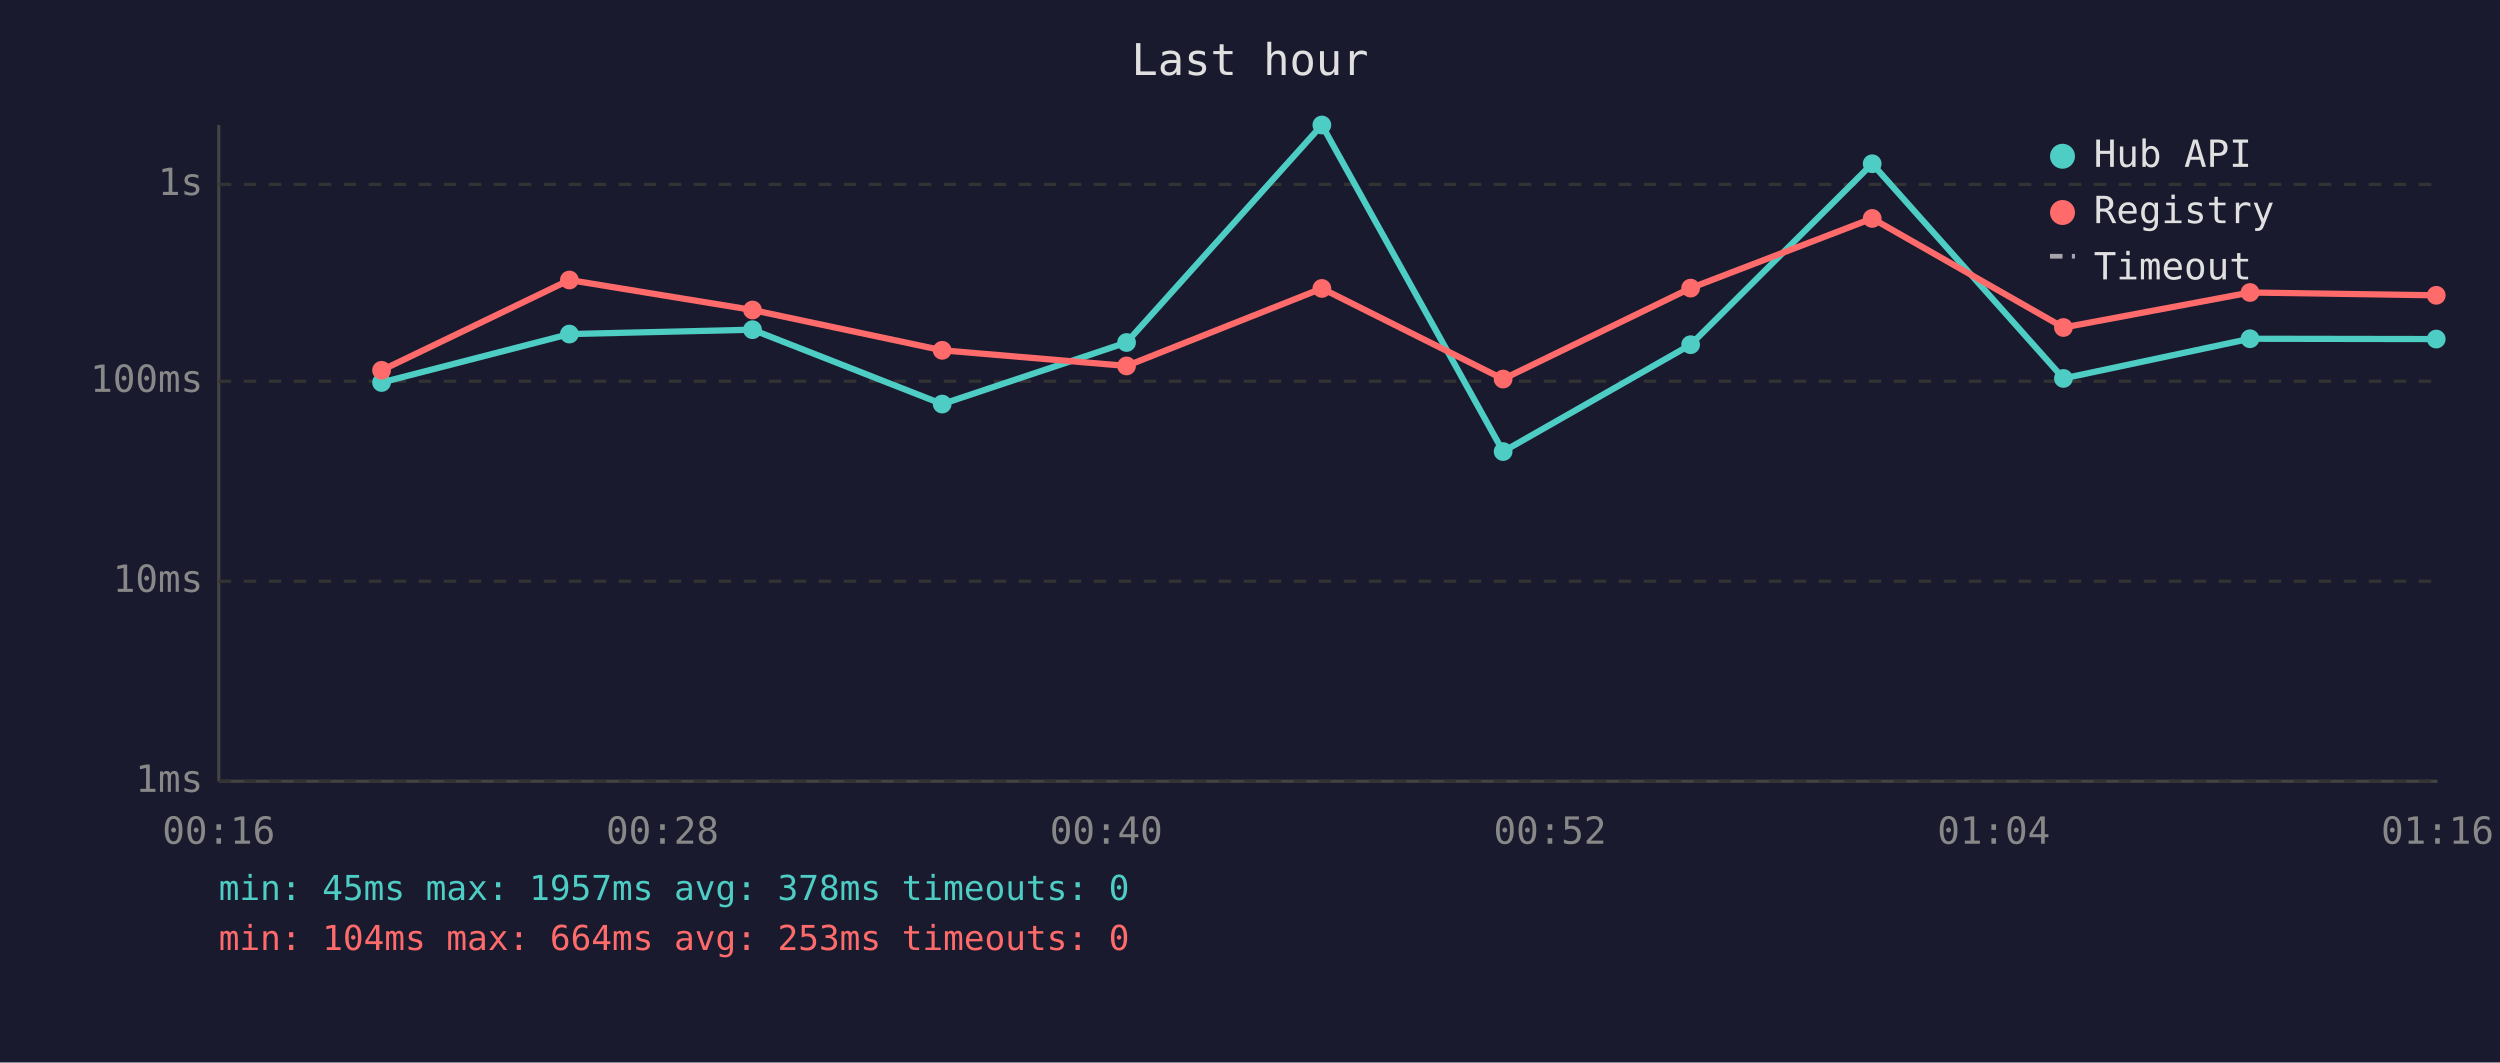
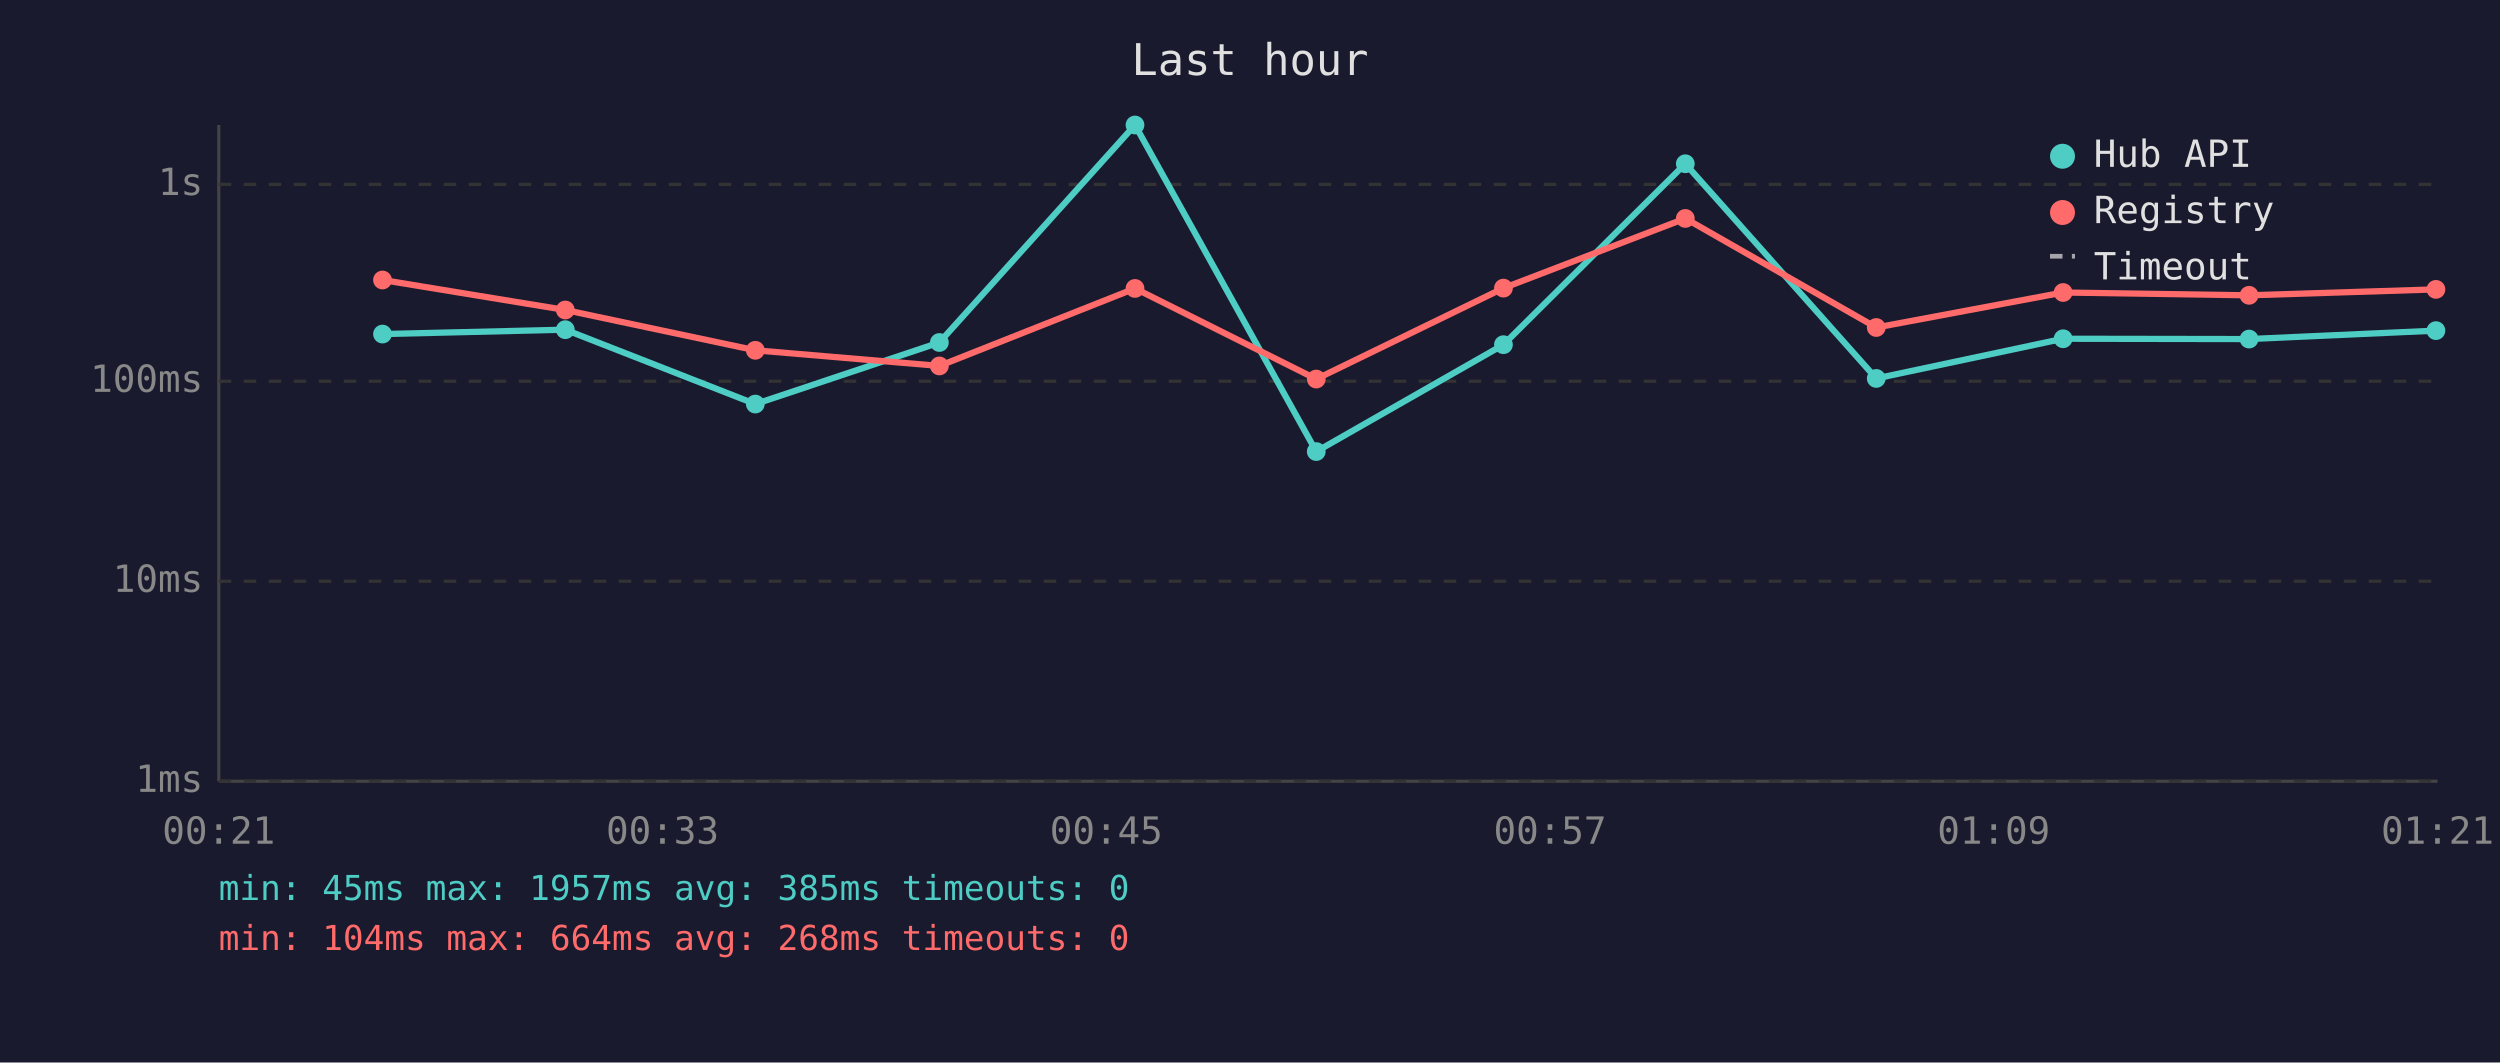
<svg xmlns="http://www.w3.org/2000/svg" viewBox="0 0 800 340" font-family="monospace" font-size="12">
  <rect width="800" height="340" fill="#1a1a2e" />
  <text x="400" y="24" fill="#e0e0e0" font-size="14" text-anchor="middle">Last hour</text>
  <line x1="70" y1="40" x2="70" y2="250" stroke="#444" stroke-width="1" />
  <line x1="70" y1="250" x2="780" y2="250" stroke="#444" stroke-width="1" />
  <line x1="70" y1="250" x2="780" y2="250" stroke="#333" stroke-width="1" stroke-dasharray="4" />
  <text x="65" y="250" fill="#888" text-anchor="end" dominant-baseline="middle">1ms</text>
  <line x1="70" y1="186" x2="780" y2="186" stroke="#333" stroke-width="1" stroke-dasharray="4" />
  <text x="65" y="186" fill="#888" text-anchor="end" dominant-baseline="middle">10ms</text>
  <line x1="70" y1="122" x2="780" y2="122" stroke="#333" stroke-width="1" stroke-dasharray="4" />
  <text x="65" y="122" fill="#888" text-anchor="end" dominant-baseline="middle">100ms</text>
  <line x1="70" y1="59" x2="780" y2="59" stroke="#333" stroke-width="1" stroke-dasharray="4" />
  <text x="65" y="59" fill="#888" text-anchor="end" dominant-baseline="middle">1s</text>
-   <text x="70" y="270" fill="#888" text-anchor="middle">00:16</text>
-   <text x="212" y="270" fill="#888" text-anchor="middle">00:28</text>
-   <text x="354" y="270" fill="#888" text-anchor="middle">00:40</text>
-   <text x="496" y="270" fill="#888" text-anchor="middle">00:52</text>
-   <text x="638" y="270" fill="#888" text-anchor="middle">01:04</text>
-   <text x="780" y="270" fill="#888" text-anchor="middle">01:16</text>
-   <polyline points="122.1,122.4 182.2,106.9 240.8,105.5 301.5,129.3 360.5,109.6 423.0,40.0 481.0,144.5 541.0,110.3 599.1,52.4 660.3,121.1 720.0,108.4 779.6,108.5" fill="none" stroke="#4ecdc4" stroke-width="2" opacity="1" />
-   <circle cx="122.1" cy="122.4" r="3" fill="#4ecdc4" />
-   <circle cx="182.2" cy="106.9" r="3" fill="#4ecdc4" />
-   <circle cx="240.8" cy="105.5" r="3" fill="#4ecdc4" />
-   <circle cx="301.5" cy="129.3" r="3" fill="#4ecdc4" />
-   <circle cx="360.5" cy="109.6" r="3" fill="#4ecdc4" />
-   <circle cx="423.0" cy="40.0" r="3" fill="#4ecdc4" />
-   <circle cx="481.0" cy="144.5" r="3" fill="#4ecdc4" />
-   <circle cx="541.0" cy="110.3" r="3" fill="#4ecdc4" />
-   <circle cx="599.1" cy="52.4" r="3" fill="#4ecdc4" />
-   <circle cx="660.3" cy="121.1" r="3" fill="#4ecdc4" />
-   <circle cx="720.0" cy="108.4" r="3" fill="#4ecdc4" />
-   <circle cx="779.6" cy="108.5" r="3" fill="#4ecdc4" />
-   <polyline points="122.1,118.5 182.2,89.6 240.8,99.2 301.5,112.1 360.5,117.1 423.0,92.3 481.0,121.3 541.0,92.2 599.1,69.9 660.3,104.8 720.0,93.6 779.6,94.5" fill="none" stroke="#ff6b6b" stroke-width="2" opacity="1" />
-   <circle cx="122.1" cy="118.5" r="3" fill="#ff6b6b" />
-   <circle cx="182.2" cy="89.6" r="3" fill="#ff6b6b" />
-   <circle cx="240.8" cy="99.2" r="3" fill="#ff6b6b" />
-   <circle cx="301.5" cy="112.1" r="3" fill="#ff6b6b" />
-   <circle cx="360.5" cy="117.1" r="3" fill="#ff6b6b" />
-   <circle cx="423.0" cy="92.3" r="3" fill="#ff6b6b" />
-   <circle cx="481.0" cy="121.3" r="3" fill="#ff6b6b" />
-   <circle cx="541.0" cy="92.2" r="3" fill="#ff6b6b" />
-   <circle cx="599.1" cy="69.9" r="3" fill="#ff6b6b" />
-   <circle cx="660.3" cy="104.8" r="3" fill="#ff6b6b" />
-   <circle cx="720.0" cy="93.6" r="3" fill="#ff6b6b" />
-   <circle cx="779.6" cy="94.5" r="3" fill="#ff6b6b" />
+   <text x="70" y="270" fill="#888" text-anchor="middle">00:21</text>
+   <text x="212" y="270" fill="#888" text-anchor="middle">00:33</text>
+   <text x="354" y="270" fill="#888" text-anchor="middle">00:45</text>
+   <text x="496" y="270" fill="#888" text-anchor="middle">00:57</text>
+   <text x="638" y="270" fill="#888" text-anchor="middle">01:09</text>
+   <text x="780" y="270" fill="#888" text-anchor="middle">01:21</text>
+   <polyline points="122.4,106.9 180.9,105.5 241.7,129.3 300.6,109.6 363.2,40.0 421.2,144.5 481.1,110.3 539.3,52.4 600.4,121.1 660.2,108.4 719.7,108.5 779.5,105.8" fill="none" stroke="#4ecdc4" stroke-width="2" opacity="1" />
+   <circle cx="122.4" cy="106.9" r="3" fill="#4ecdc4" />
+   <circle cx="180.9" cy="105.5" r="3" fill="#4ecdc4" />
+   <circle cx="241.7" cy="129.3" r="3" fill="#4ecdc4" />
+   <circle cx="300.6" cy="109.6" r="3" fill="#4ecdc4" />
+   <circle cx="363.2" cy="40.0" r="3" fill="#4ecdc4" />
+   <circle cx="421.2" cy="144.5" r="3" fill="#4ecdc4" />
+   <circle cx="481.1" cy="110.3" r="3" fill="#4ecdc4" />
+   <circle cx="539.3" cy="52.4" r="3" fill="#4ecdc4" />
+   <circle cx="600.4" cy="121.1" r="3" fill="#4ecdc4" />
+   <circle cx="660.2" cy="108.4" r="3" fill="#4ecdc4" />
+   <circle cx="719.7" cy="108.5" r="3" fill="#4ecdc4" />
+   <circle cx="779.5" cy="105.8" r="3" fill="#4ecdc4" />
+   <polyline points="122.4,89.6 180.9,99.2 241.7,112.1 300.6,117.1 363.2,92.3 421.2,121.3 481.1,92.2 539.3,69.9 600.4,104.8 660.2,93.6 719.7,94.5 779.5,92.6" fill="none" stroke="#ff6b6b" stroke-width="2" opacity="1" />
+   <circle cx="122.4" cy="89.6" r="3" fill="#ff6b6b" />
+   <circle cx="180.9" cy="99.2" r="3" fill="#ff6b6b" />
+   <circle cx="241.7" cy="112.1" r="3" fill="#ff6b6b" />
+   <circle cx="300.6" cy="117.1" r="3" fill="#ff6b6b" />
+   <circle cx="363.2" cy="92.3" r="3" fill="#ff6b6b" />
+   <circle cx="421.2" cy="121.3" r="3" fill="#ff6b6b" />
+   <circle cx="481.1" cy="92.2" r="3" fill="#ff6b6b" />
+   <circle cx="539.3" cy="69.9" r="3" fill="#ff6b6b" />
+   <circle cx="600.4" cy="104.8" r="3" fill="#ff6b6b" />
+   <circle cx="660.2" cy="93.6" r="3" fill="#ff6b6b" />
+   <circle cx="719.7" cy="94.5" r="3" fill="#ff6b6b" />
+   <circle cx="779.5" cy="92.6" r="3" fill="#ff6b6b" />
  <circle cx="660" cy="50" r="4" fill="#4ecdc4" />
  <text x="670" y="50" fill="#e0e0e0" dominant-baseline="middle">Hub API</text>
  <circle cx="660" cy="68" r="4" fill="#ff6b6b" />
  <text x="670" y="68" fill="#e0e0e0" dominant-baseline="middle">Registry</text>
  <line x1="656" y1="82" x2="664" y2="82" stroke="#e0e0e0" stroke-width="1.5" stroke-dasharray="4,3" opacity="0.7" />
  <text x="670" y="86" fill="#e0e0e0" dominant-baseline="middle">Timeout</text>
-   <text x="70" y="288" fill="#4ecdc4" font-size="11">min: 45ms  max: 1957ms  avg: 378ms  timeouts: 0</text>
-   <text x="70" y="304" fill="#ff6b6b" font-size="11">min: 104ms  max: 664ms  avg: 253ms  timeouts: 0</text>
+   <text x="70" y="288" fill="#4ecdc4" font-size="11">min: 45ms  max: 1957ms  avg: 385ms  timeouts: 0</text>
+   <text x="70" y="304" fill="#ff6b6b" font-size="11">min: 104ms  max: 664ms  avg: 268ms  timeouts: 0</text>
</svg>
